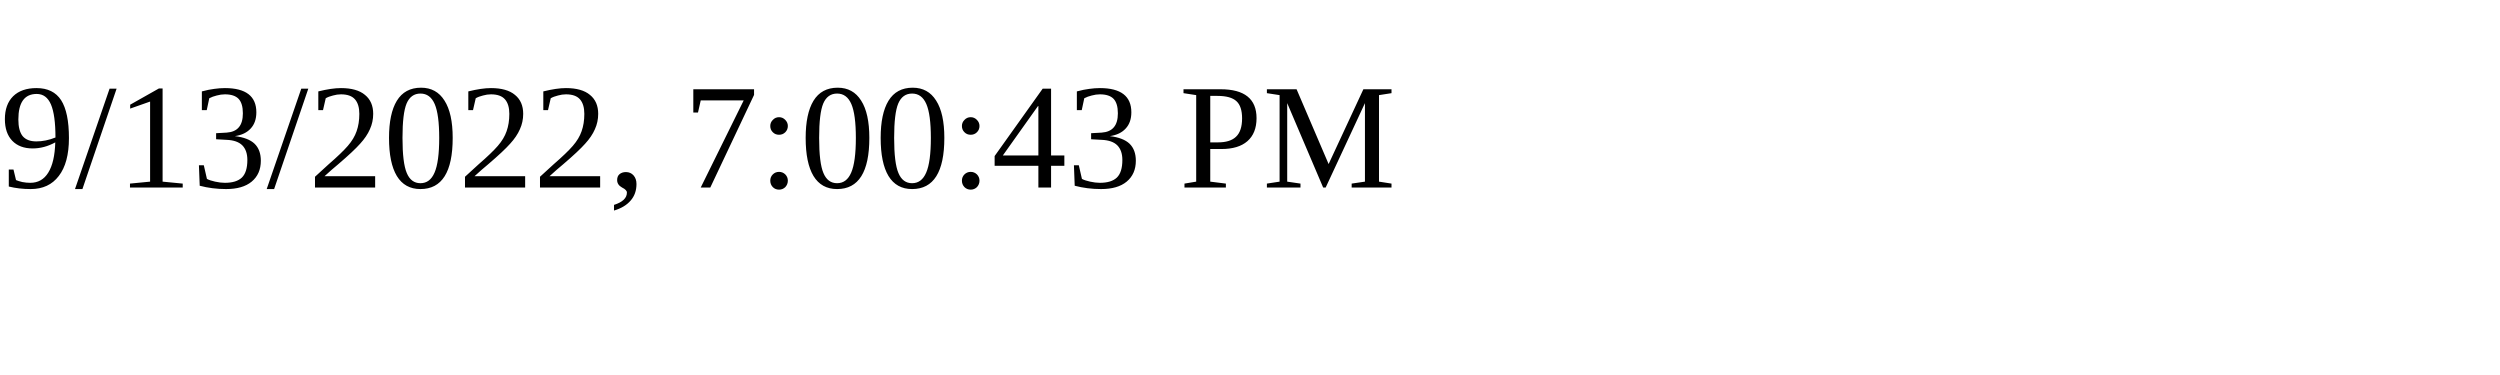
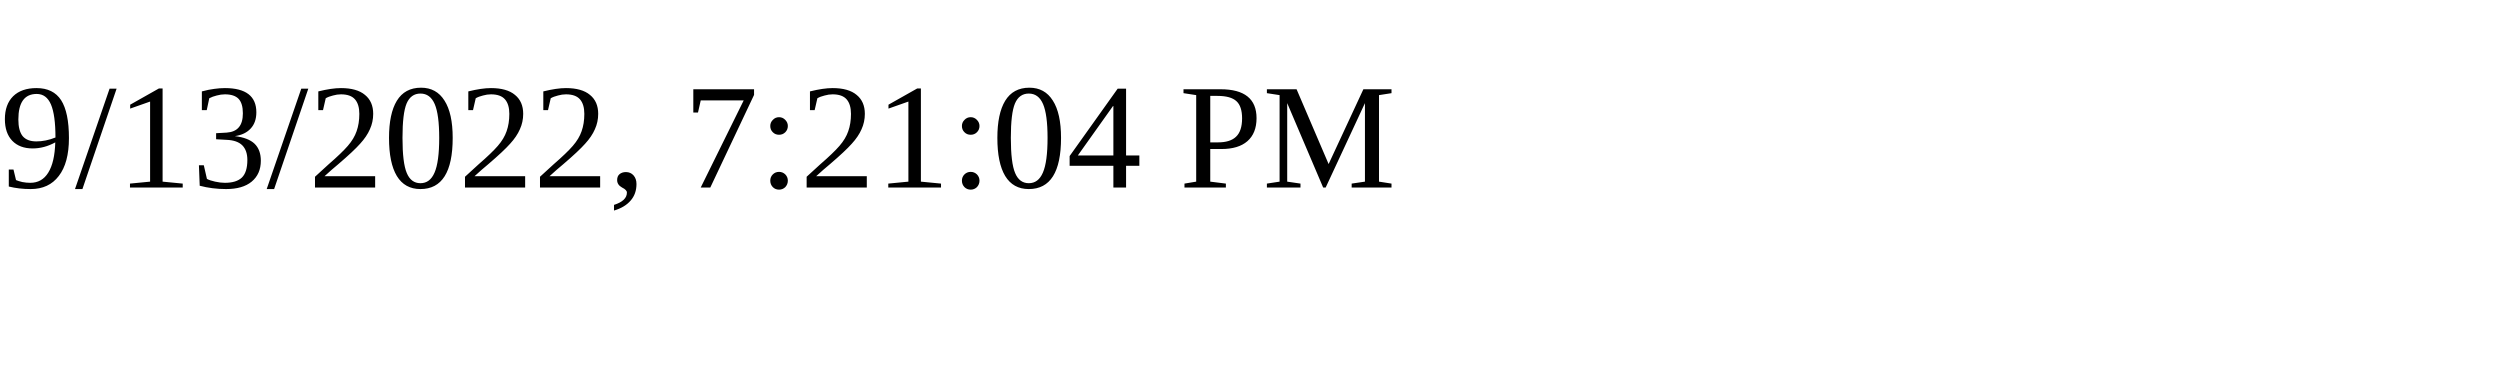
<svg xmlns="http://www.w3.org/2000/svg" height="30" width="200">
-   <text x="0" y="15">9/13/2022, 7:00:43 PM</text>
+   <text x="0" y="15">9/13/2022, 7:21:04 PM</text>
</svg>
